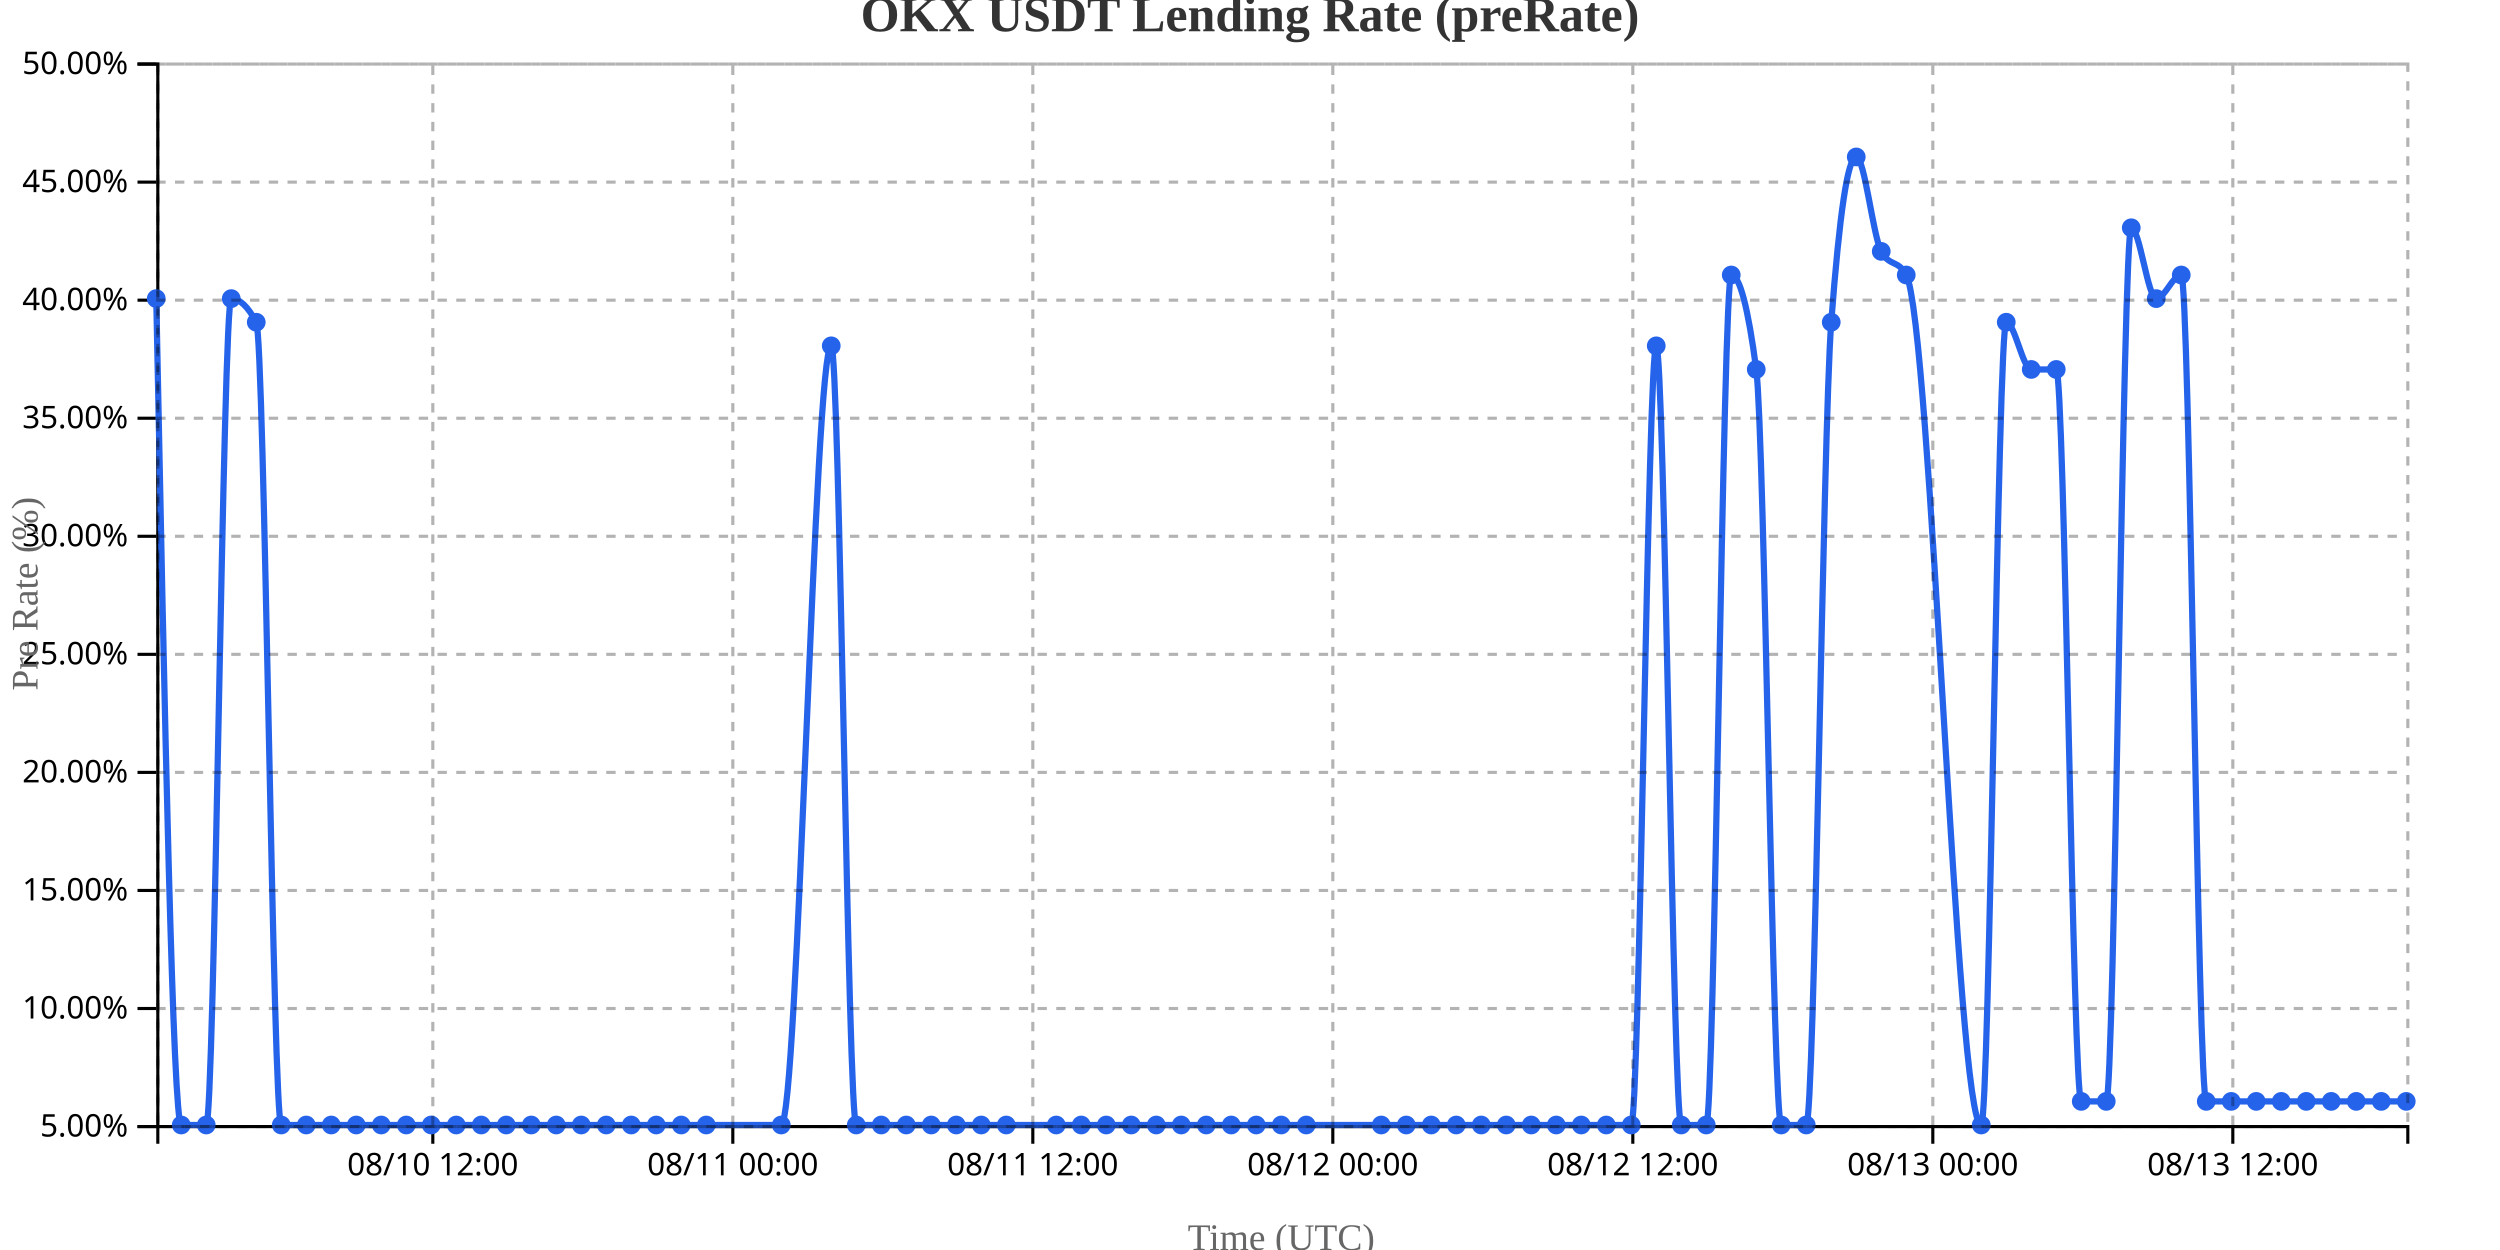
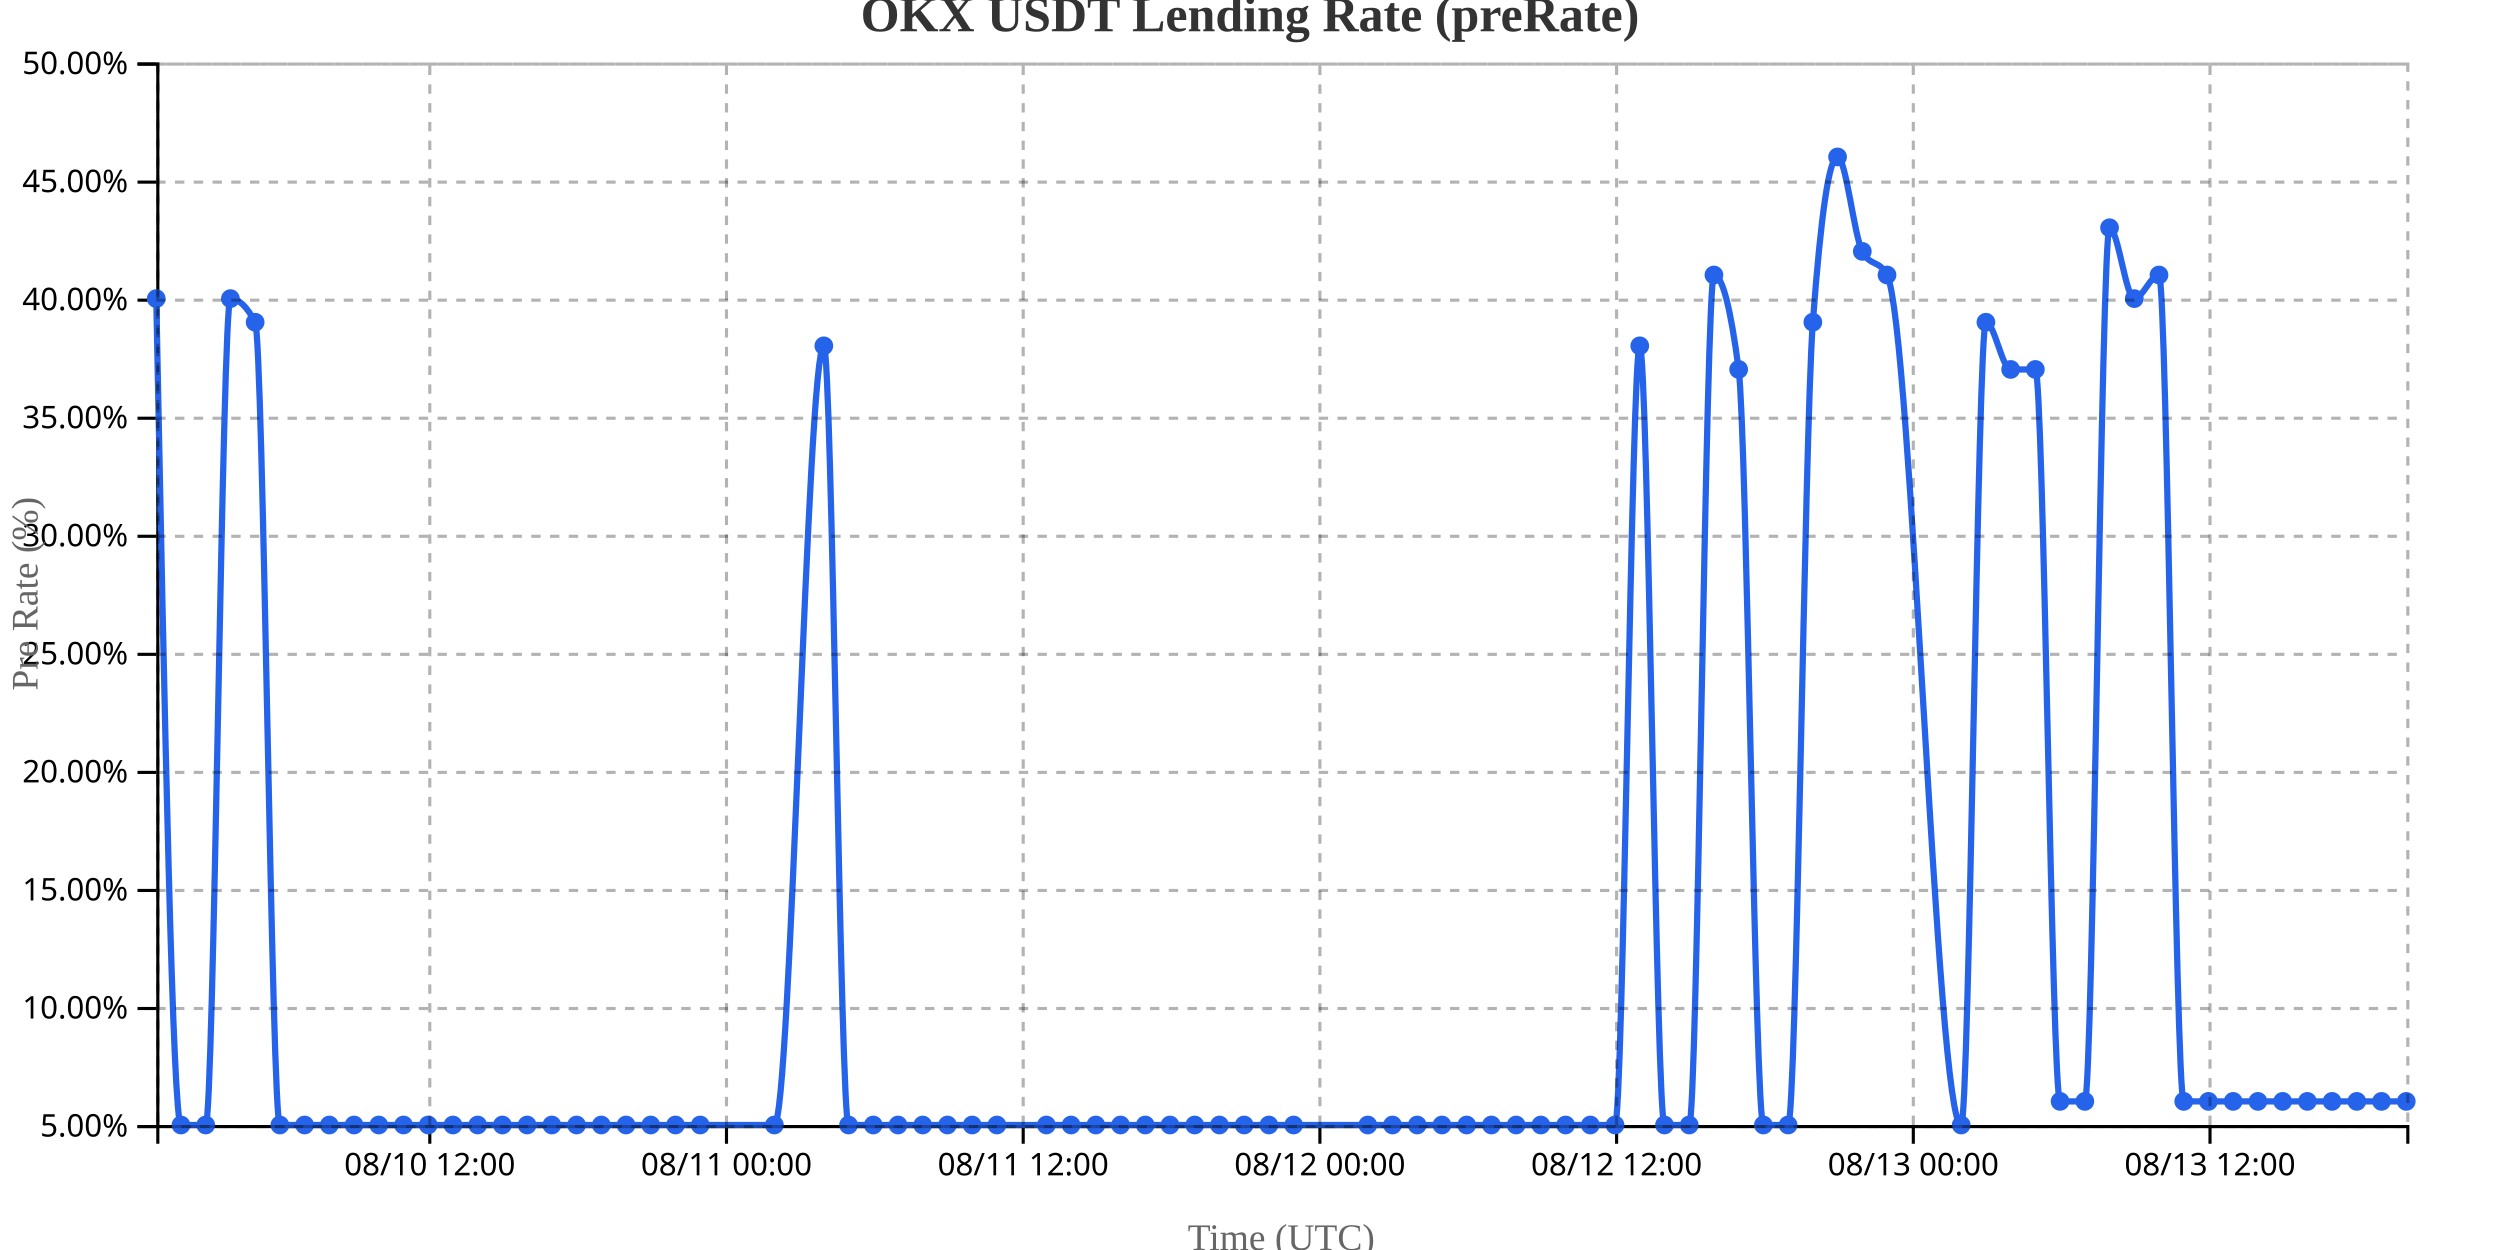
<svg xmlns="http://www.w3.org/2000/svg" width="800" height="400">
  <g transform="translate(50,20)">
    <g transform="translate(0,340)" fill="none" font-size="10" font-family="sans-serif" text-anchor="middle">
      <path class="domain" stroke="currentColor" d="M0.5,6V0.5H720.5V6" />
-       <g class="tick" opacity="1" transform="translate(88.5,0)">
+       <g class="tick" opacity="1" transform="translate(87.53297,0)">
        <line stroke="currentColor" y2="6" />
        <text fill="currentColor" y="9" dy="0.71em">08/10 12:00</text>
      </g>
-       <g class="tick" opacity="1" transform="translate(184.5,0)">
+       <g class="tick" opacity="1" transform="translate(182.478,0)">
        <line stroke="currentColor" y2="6" />
        <text fill="currentColor" y="9" dy="0.71em">08/11 00:00</text>
      </g>
-       <g class="tick" opacity="1" transform="translate(280.5,0)">
+       <g class="tick" opacity="1" transform="translate(277.4231,0)">
        <line stroke="currentColor" y2="6" />
        <text fill="currentColor" y="9" dy="0.71em">08/11 12:00</text>
      </g>
-       <g class="tick" opacity="1" transform="translate(376.5,0)">
+       <g class="tick" opacity="1" transform="translate(372.3681,0)">
        <line stroke="currentColor" y2="6" />
        <text fill="currentColor" y="9" dy="0.71em">08/12 00:00</text>
      </g>
-       <g class="tick" opacity="1" transform="translate(472.5,0)">
+       <g class="tick" opacity="1" transform="translate(467.3132,0)">
        <line stroke="currentColor" y2="6" />
        <text fill="currentColor" y="9" dy="0.71em">08/12 12:00</text>
      </g>
-       <g class="tick" opacity="1" transform="translate(568.5,0)">
+       <g class="tick" opacity="1" transform="translate(562.2582,0)">
        <line stroke="currentColor" y2="6" />
        <text fill="currentColor" y="9" dy="0.71em">08/13 00:00</text>
      </g>
-       <g class="tick" opacity="1" transform="translate(664.5,0)">
+       <g class="tick" opacity="1" transform="translate(657.2033,0)">
        <line stroke="currentColor" y2="6" />
        <text fill="currentColor" y="9" dy="0.71em">08/13 12:00</text>
      </g>
    </g>
    <g fill="none" font-size="10" font-family="sans-serif" text-anchor="end">
      <path class="domain" stroke="currentColor" d="M-6,340.5H0.5V0.5H-6" />
      <g class="tick" opacity="1" transform="translate(0,340.5)">
        <line stroke="currentColor" x2="-6" />
        <text fill="currentColor" x="-9" dy="0.32em">5.00%</text>
      </g>
      <g class="tick" opacity="1" transform="translate(0,302.7222)">
        <line stroke="currentColor" x2="-6" />
        <text fill="currentColor" x="-9" dy="0.32em">10.00%</text>
      </g>
      <g class="tick" opacity="1" transform="translate(0,264.9444)">
        <line stroke="currentColor" x2="-6" />
        <text fill="currentColor" x="-9" dy="0.32em">15.00%</text>
      </g>
      <g class="tick" opacity="1" transform="translate(0,227.1667)">
        <line stroke="currentColor" x2="-6" />
        <text fill="currentColor" x="-9" dy="0.32em">20.00%</text>
      </g>
      <g class="tick" opacity="1" transform="translate(0,189.3889)">
        <line stroke="currentColor" x2="-6" />
        <text fill="currentColor" x="-9" dy="0.32em">25.00%</text>
      </g>
      <g class="tick" opacity="1" transform="translate(0,151.6111)">
        <line stroke="currentColor" x2="-6" />
        <text fill="currentColor" x="-9" dy="0.32em">30.00%</text>
      </g>
      <g class="tick" opacity="1" transform="translate(0,113.8333)">
        <line stroke="currentColor" x2="-6" />
        <text fill="currentColor" x="-9" dy="0.32em">35.00%</text>
      </g>
      <g class="tick" opacity="1" transform="translate(0,76.05556)">
        <line stroke="currentColor" x2="-6" />
        <text fill="currentColor" x="-9" dy="0.32em">40.00%</text>
      </g>
      <g class="tick" opacity="1" transform="translate(0,38.27778)">
        <line stroke="currentColor" x2="-6" />
        <text fill="currentColor" x="-9" dy="0.32em">45.00%</text>
      </g>
      <g class="tick" opacity="1" transform="translate(0,0.5)">
        <line stroke="currentColor" x2="-6" />
        <text fill="currentColor" x="-9" dy="0.32em">50.00%</text>
      </g>
    </g>
    <text transform="rotate(-90)" y="-50" x="-170" dy="1em" style="text-anchor: middle; font-size: 12px; fill: #666;">Pre Rate (%)</text>
    <text transform="translate(360, 380)" style="text-anchor: middle; font-size: 12px; fill: #666;">Time (UTC)</text>
-     <path fill="none" stroke="#2563eb" stroke-width="2" d="M0,75.556C2.667,207.778,5.333,340,8,340C10.667,340,13.333,340,16,340C18.667,340,21.333,75.556,24,75.556C26.667,75.556,29.333,78.074,32,83.111C34.667,88.148,37.333,340,40,340C42.667,340,45.333,340,48,340C50.667,340,53.333,340,56,340C58.667,340,61.333,340,64,340C66.667,340,69.333,340,72,340C74.667,340,77.333,340,80,340C82.667,340,85.333,340,88,340C90.667,340,93.333,340,96,340C98.667,340,101.333,340,104,340C106.667,340,109.333,340,112,340C114.667,340,117.333,340,120,340C122.667,340,125.333,340,128,340C130.667,340,133.333,340,136,340C138.667,340,141.333,340,144,340C146.667,340,149.333,340,152,340C154.667,340,157.333,340,160,340C162.667,340,165.333,340,168,340C170.667,340,173.333,340,176,340C184,340,192,340,200,340C205.333,340,210.667,90.667,216,90.667C218.667,90.667,221.333,340,224,340C226.667,340,229.333,340,232,340C234.667,340,237.333,340,240,340C242.667,340,245.333,340,248,340C250.667,340,253.333,340,256,340C258.667,340,261.333,340,264,340C266.667,340,269.333,340,272,340C277.333,340,282.667,340,288,340C290.667,340,293.333,340,296,340C298.667,340,301.333,340,304,340C306.667,340,309.333,340,312,340C314.667,340,317.333,340,320,340C322.667,340,325.333,340,328,340C330.667,340,333.333,340,336,340C338.667,340,341.333,340,344,340C346.667,340,349.333,340,352,340C354.667,340,357.333,340,360,340C362.667,340,365.333,340,368,340C376,340,384,340,392,340C394.667,340,397.333,340,400,340C402.667,340,405.333,340,408,340C410.667,340,413.333,340,416,340C418.667,340,421.333,340,424,340C426.667,340,429.333,340,432,340C434.667,340,437.333,340,440,340C442.667,340,445.333,340,448,340C450.667,340,453.333,340,456,340C458.667,340,461.333,340,464,340C466.667,340,469.333,340,472,340C474.667,340,477.333,90.667,480,90.667C482.667,90.667,485.333,340,488,340C490.667,340,493.333,340,496,340C498.667,340,501.333,68,504,68C506.667,68,509.333,78.074,512,98.222C514.667,118.37,517.333,340,520,340C522.667,340,525.333,340,528,340C530.667,340,533.333,118.37,536,83.111C538.667,47.852,541.333,30.222,544,30.222C546.667,30.222,549.333,55.407,552,60.444C554.667,65.481,557.333,62.963,560,68C568,83.111,576,340,584,340C586.667,340,589.333,83.111,592,83.111C594.667,83.111,597.333,98.222,600,98.222C602.667,98.222,605.333,98.222,608,98.222C610.667,98.222,613.333,332.444,616,332.444C618.667,332.444,621.333,332.444,624,332.444C626.667,332.444,629.333,52.889,632,52.889C634.667,52.889,637.333,75.556,640,75.556C642.667,75.556,645.333,68,648,68C650.667,68,653.333,332.444,656,332.444C658.667,332.444,661.333,332.444,664,332.444C666.667,332.444,669.333,332.444,672,332.444C674.667,332.444,677.333,332.444,680,332.444C682.667,332.444,685.333,332.444,688,332.444C690.667,332.444,693.333,332.444,696,332.444C698.667,332.444,701.333,332.444,704,332.444C706.667,332.444,709.333,332.444,712,332.444C714.667,332.444,717.333,332.444,720,332.444" />
+     <path fill="none" stroke="#2563eb" stroke-width="2" d="M0,75.556C2.637,207.778,5.275,340,7.912,340C10.549,340,13.187,340,15.824,340C18.462,340,21.099,75.556,23.736,75.556C26.374,75.556,29.011,78.074,31.648,83.111C34.286,88.148,36.923,340,39.56,340C42.198,340,44.835,340,47.473,340C50.11,340,52.747,340,55.385,340C58.022,340,60.659,340,63.297,340C65.934,340,68.571,340,71.209,340C73.846,340,76.484,340,79.121,340C81.758,340,84.396,340,87.033,340C89.67,340,92.308,340,94.945,340C97.582,340,100.22,340,102.857,340C105.495,340,108.132,340,110.769,340C113.407,340,116.044,340,118.681,340C121.319,340,123.956,340,126.593,340C129.231,340,131.868,340,134.505,340C137.143,340,139.78,340,142.418,340C145.055,340,147.692,340,150.33,340C152.967,340,155.604,340,158.242,340C160.879,340,163.516,340,166.154,340C168.791,340,171.429,340,174.066,340C181.978,340,189.89,340,197.802,340C203.077,340,208.352,90.667,213.626,90.667C216.264,90.667,218.901,340,221.538,340C224.176,340,226.813,340,229.451,340C232.088,340,234.725,340,237.363,340C240,340,242.637,340,245.275,340C247.912,340,250.549,340,253.187,340C255.824,340,258.462,340,261.099,340C263.736,340,266.374,340,269.011,340C274.286,340,279.56,340,284.835,340C287.473,340,290.11,340,292.747,340C295.385,340,298.022,340,300.659,340C303.297,340,305.934,340,308.571,340C311.209,340,313.846,340,316.484,340C319.121,340,321.758,340,324.396,340C327.033,340,329.67,340,332.308,340C334.945,340,337.582,340,340.22,340C342.857,340,345.495,340,348.132,340C350.769,340,353.407,340,356.044,340C358.681,340,361.319,340,363.956,340C371.868,340,379.78,340,387.692,340C390.33,340,392.967,340,395.604,340C398.242,340,400.879,340,403.516,340C406.154,340,408.791,340,411.429,340C414.066,340,416.703,340,419.341,340C421.978,340,424.615,340,427.253,340C429.89,340,432.527,340,435.165,340C437.802,340,440.44,340,443.077,340C445.714,340,448.352,340,450.989,340C453.626,340,456.264,340,458.901,340C461.538,340,464.176,340,466.813,340C469.451,340,472.088,90.667,474.725,90.667C477.363,90.667,480,340,482.637,340C485.275,340,487.912,340,490.549,340C493.187,340,495.824,68,498.462,68C501.099,68,503.736,78.074,506.374,98.222C509.011,118.37,511.648,340,514.286,340C516.923,340,519.56,340,522.198,340C524.835,340,527.473,118.37,530.11,83.111C532.747,47.852,535.385,30.222,538.022,30.222C540.659,30.222,543.297,55.407,545.934,60.444C548.571,65.481,551.209,62.963,553.846,68C561.758,83.111,569.67,340,577.582,340C580.22,340,582.857,83.111,585.495,83.111C588.132,83.111,590.769,98.222,593.407,98.222C596.044,98.222,598.681,98.222,601.319,98.222C603.956,98.222,606.593,332.444,609.231,332.444C611.868,332.444,614.505,332.444,617.143,332.444C619.78,332.444,622.418,52.889,625.055,52.889C627.692,52.889,630.33,75.556,632.967,75.556C635.604,75.556,638.242,68,640.879,68C643.516,68,646.154,332.444,648.791,332.444C651.429,332.444,654.066,332.444,656.703,332.444C659.341,332.444,661.978,332.444,664.615,332.444C667.253,332.444,669.89,332.444,672.527,332.444C675.165,332.444,677.802,332.444,680.44,332.444C683.077,332.444,685.714,332.444,688.352,332.444C690.989,332.444,693.626,332.444,696.264,332.444C698.901,332.444,701.538,332.444,704.176,332.444C706.813,332.444,709.451,332.444,712.088,332.444C714.725,332.444,717.363,332.444,720,332.444" />
    <circle class="dot" cx="0" cy="75.556" r="3" fill="#2563eb" />
-     <circle class="dot" cx="8" cy="340" r="3" fill="#2563eb" />
-     <circle class="dot" cx="16" cy="340" r="3" fill="#2563eb" />
-     <circle class="dot" cx="24" cy="75.556" r="3" fill="#2563eb" />
-     <circle class="dot" cx="32" cy="83.111" r="3" fill="#2563eb" />
-     <circle class="dot" cx="40" cy="340" r="3" fill="#2563eb" />
-     <circle class="dot" cx="48" cy="340" r="3" fill="#2563eb" />
-     <circle class="dot" cx="56" cy="340" r="3" fill="#2563eb" />
-     <circle class="dot" cx="64" cy="340" r="3" fill="#2563eb" />
-     <circle class="dot" cx="72" cy="340" r="3" fill="#2563eb" />
-     <circle class="dot" cx="80" cy="340" r="3" fill="#2563eb" />
-     <circle class="dot" cx="88" cy="340" r="3" fill="#2563eb" />
-     <circle class="dot" cx="96" cy="340" r="3" fill="#2563eb" />
-     <circle class="dot" cx="104" cy="340" r="3" fill="#2563eb" />
-     <circle class="dot" cx="112" cy="340" r="3" fill="#2563eb" />
-     <circle class="dot" cx="120" cy="340" r="3" fill="#2563eb" />
-     <circle class="dot" cx="128" cy="340" r="3" fill="#2563eb" />
-     <circle class="dot" cx="136" cy="340" r="3" fill="#2563eb" />
-     <circle class="dot" cx="144" cy="340" r="3" fill="#2563eb" />
-     <circle class="dot" cx="152" cy="340" r="3" fill="#2563eb" />
-     <circle class="dot" cx="160" cy="340" r="3" fill="#2563eb" />
-     <circle class="dot" cx="168" cy="340" r="3" fill="#2563eb" />
-     <circle class="dot" cx="176" cy="340" r="3" fill="#2563eb" />
-     <circle class="dot" cx="200" cy="340" r="3" fill="#2563eb" />
-     <circle class="dot" cx="216" cy="90.667" r="3" fill="#2563eb" />
-     <circle class="dot" cx="224" cy="340" r="3" fill="#2563eb" />
-     <circle class="dot" cx="232" cy="340" r="3" fill="#2563eb" />
-     <circle class="dot" cx="240" cy="340" r="3" fill="#2563eb" />
-     <circle class="dot" cx="248" cy="340" r="3" fill="#2563eb" />
-     <circle class="dot" cx="256" cy="340" r="3" fill="#2563eb" />
-     <circle class="dot" cx="264" cy="340" r="3" fill="#2563eb" />
-     <circle class="dot" cx="272" cy="340" r="3" fill="#2563eb" />
-     <circle class="dot" cx="288" cy="340" r="3" fill="#2563eb" />
-     <circle class="dot" cx="296" cy="340" r="3" fill="#2563eb" />
-     <circle class="dot" cx="304" cy="340" r="3" fill="#2563eb" />
-     <circle class="dot" cx="312" cy="340" r="3" fill="#2563eb" />
-     <circle class="dot" cx="320" cy="340" r="3" fill="#2563eb" />
-     <circle class="dot" cx="328" cy="340" r="3" fill="#2563eb" />
-     <circle class="dot" cx="336" cy="340" r="3" fill="#2563eb" />
-     <circle class="dot" cx="344" cy="340" r="3" fill="#2563eb" />
-     <circle class="dot" cx="352" cy="340" r="3" fill="#2563eb" />
-     <circle class="dot" cx="360" cy="340" r="3" fill="#2563eb" />
-     <circle class="dot" cx="368" cy="340" r="3" fill="#2563eb" />
-     <circle class="dot" cx="392" cy="340" r="3" fill="#2563eb" />
-     <circle class="dot" cx="400" cy="340" r="3" fill="#2563eb" />
-     <circle class="dot" cx="408" cy="340" r="3" fill="#2563eb" />
-     <circle class="dot" cx="416" cy="340" r="3" fill="#2563eb" />
-     <circle class="dot" cx="424" cy="340" r="3" fill="#2563eb" />
-     <circle class="dot" cx="432" cy="340" r="3" fill="#2563eb" />
-     <circle class="dot" cx="440" cy="340" r="3" fill="#2563eb" />
-     <circle class="dot" cx="448" cy="340" r="3" fill="#2563eb" />
-     <circle class="dot" cx="456" cy="340" r="3" fill="#2563eb" />
-     <circle class="dot" cx="464" cy="340" r="3" fill="#2563eb" />
-     <circle class="dot" cx="472" cy="340" r="3" fill="#2563eb" />
-     <circle class="dot" cx="480" cy="90.667" r="3" fill="#2563eb" />
-     <circle class="dot" cx="488" cy="340" r="3" fill="#2563eb" />
-     <circle class="dot" cx="496" cy="340" r="3" fill="#2563eb" />
-     <circle class="dot" cx="504" cy="68" r="3" fill="#2563eb" />
-     <circle class="dot" cx="512" cy="98.222" r="3" fill="#2563eb" />
-     <circle class="dot" cx="520" cy="340" r="3" fill="#2563eb" />
-     <circle class="dot" cx="528" cy="340" r="3" fill="#2563eb" />
-     <circle class="dot" cx="536" cy="83.111" r="3" fill="#2563eb" />
-     <circle class="dot" cx="544" cy="30.222" r="3" fill="#2563eb" />
-     <circle class="dot" cx="552" cy="60.444" r="3" fill="#2563eb" />
-     <circle class="dot" cx="560" cy="68" r="3" fill="#2563eb" />
-     <circle class="dot" cx="584" cy="340" r="3" fill="#2563eb" />
-     <circle class="dot" cx="592" cy="83.111" r="3" fill="#2563eb" />
-     <circle class="dot" cx="600" cy="98.222" r="3" fill="#2563eb" />
-     <circle class="dot" cx="608" cy="98.222" r="3" fill="#2563eb" />
-     <circle class="dot" cx="616" cy="332.444" r="3" fill="#2563eb" />
-     <circle class="dot" cx="624" cy="332.444" r="3" fill="#2563eb" />
-     <circle class="dot" cx="632" cy="52.889" r="3" fill="#2563eb" />
-     <circle class="dot" cx="640" cy="75.556" r="3" fill="#2563eb" />
-     <circle class="dot" cx="648" cy="68" r="3" fill="#2563eb" />
-     <circle class="dot" cx="656" cy="332.444" r="3" fill="#2563eb" />
-     <circle class="dot" cx="664" cy="332.444" r="3" fill="#2563eb" />
-     <circle class="dot" cx="672" cy="332.444" r="3" fill="#2563eb" />
-     <circle class="dot" cx="680" cy="332.444" r="3" fill="#2563eb" />
-     <circle class="dot" cx="688" cy="332.444" r="3" fill="#2563eb" />
-     <circle class="dot" cx="696" cy="332.444" r="3" fill="#2563eb" />
-     <circle class="dot" cx="704" cy="332.444" r="3" fill="#2563eb" />
-     <circle class="dot" cx="712" cy="332.444" r="3" fill="#2563eb" />
+     <circle class="dot" cx="7.912" cy="340" r="3" fill="#2563eb" />
+     <circle class="dot" cx="15.824" cy="340" r="3" fill="#2563eb" />
+     <circle class="dot" cx="23.736" cy="75.556" r="3" fill="#2563eb" />
+     <circle class="dot" cx="31.648" cy="83.111" r="3" fill="#2563eb" />
+     <circle class="dot" cx="39.56" cy="340" r="3" fill="#2563eb" />
+     <circle class="dot" cx="47.473" cy="340" r="3" fill="#2563eb" />
+     <circle class="dot" cx="55.385" cy="340" r="3" fill="#2563eb" />
+     <circle class="dot" cx="63.297" cy="340" r="3" fill="#2563eb" />
+     <circle class="dot" cx="71.209" cy="340" r="3" fill="#2563eb" />
+     <circle class="dot" cx="79.121" cy="340" r="3" fill="#2563eb" />
+     <circle class="dot" cx="87.033" cy="340" r="3" fill="#2563eb" />
+     <circle class="dot" cx="94.945" cy="340" r="3" fill="#2563eb" />
+     <circle class="dot" cx="102.857" cy="340" r="3" fill="#2563eb" />
+     <circle class="dot" cx="110.769" cy="340" r="3" fill="#2563eb" />
+     <circle class="dot" cx="118.681" cy="340" r="3" fill="#2563eb" />
+     <circle class="dot" cx="126.593" cy="340" r="3" fill="#2563eb" />
+     <circle class="dot" cx="134.505" cy="340" r="3" fill="#2563eb" />
+     <circle class="dot" cx="142.418" cy="340" r="3" fill="#2563eb" />
+     <circle class="dot" cx="150.33" cy="340" r="3" fill="#2563eb" />
+     <circle class="dot" cx="158.242" cy="340" r="3" fill="#2563eb" />
+     <circle class="dot" cx="166.154" cy="340" r="3" fill="#2563eb" />
+     <circle class="dot" cx="174.066" cy="340" r="3" fill="#2563eb" />
+     <circle class="dot" cx="197.802" cy="340" r="3" fill="#2563eb" />
+     <circle class="dot" cx="213.626" cy="90.667" r="3" fill="#2563eb" />
+     <circle class="dot" cx="221.538" cy="340" r="3" fill="#2563eb" />
+     <circle class="dot" cx="229.451" cy="340" r="3" fill="#2563eb" />
+     <circle class="dot" cx="237.363" cy="340" r="3" fill="#2563eb" />
+     <circle class="dot" cx="245.275" cy="340" r="3" fill="#2563eb" />
+     <circle class="dot" cx="253.187" cy="340" r="3" fill="#2563eb" />
+     <circle class="dot" cx="261.099" cy="340" r="3" fill="#2563eb" />
+     <circle class="dot" cx="269.011" cy="340" r="3" fill="#2563eb" />
+     <circle class="dot" cx="284.835" cy="340" r="3" fill="#2563eb" />
+     <circle class="dot" cx="292.747" cy="340" r="3" fill="#2563eb" />
+     <circle class="dot" cx="300.659" cy="340" r="3" fill="#2563eb" />
+     <circle class="dot" cx="308.571" cy="340" r="3" fill="#2563eb" />
+     <circle class="dot" cx="316.484" cy="340" r="3" fill="#2563eb" />
+     <circle class="dot" cx="324.396" cy="340" r="3" fill="#2563eb" />
+     <circle class="dot" cx="332.308" cy="340" r="3" fill="#2563eb" />
+     <circle class="dot" cx="340.22" cy="340" r="3" fill="#2563eb" />
+     <circle class="dot" cx="348.132" cy="340" r="3" fill="#2563eb" />
+     <circle class="dot" cx="356.044" cy="340" r="3" fill="#2563eb" />
+     <circle class="dot" cx="363.956" cy="340" r="3" fill="#2563eb" />
+     <circle class="dot" cx="387.692" cy="340" r="3" fill="#2563eb" />
+     <circle class="dot" cx="395.604" cy="340" r="3" fill="#2563eb" />
+     <circle class="dot" cx="403.516" cy="340" r="3" fill="#2563eb" />
+     <circle class="dot" cx="411.429" cy="340" r="3" fill="#2563eb" />
+     <circle class="dot" cx="419.341" cy="340" r="3" fill="#2563eb" />
+     <circle class="dot" cx="427.253" cy="340" r="3" fill="#2563eb" />
+     <circle class="dot" cx="435.165" cy="340" r="3" fill="#2563eb" />
+     <circle class="dot" cx="443.077" cy="340" r="3" fill="#2563eb" />
+     <circle class="dot" cx="450.989" cy="340" r="3" fill="#2563eb" />
+     <circle class="dot" cx="458.901" cy="340" r="3" fill="#2563eb" />
+     <circle class="dot" cx="466.813" cy="340" r="3" fill="#2563eb" />
+     <circle class="dot" cx="474.725" cy="90.667" r="3" fill="#2563eb" />
+     <circle class="dot" cx="482.637" cy="340" r="3" fill="#2563eb" />
+     <circle class="dot" cx="490.549" cy="340" r="3" fill="#2563eb" />
+     <circle class="dot" cx="498.462" cy="68" r="3" fill="#2563eb" />
+     <circle class="dot" cx="506.374" cy="98.222" r="3" fill="#2563eb" />
+     <circle class="dot" cx="514.286" cy="340" r="3" fill="#2563eb" />
+     <circle class="dot" cx="522.198" cy="340" r="3" fill="#2563eb" />
+     <circle class="dot" cx="530.11" cy="83.111" r="3" fill="#2563eb" />
+     <circle class="dot" cx="538.022" cy="30.222" r="3" fill="#2563eb" />
+     <circle class="dot" cx="545.934" cy="60.444" r="3" fill="#2563eb" />
+     <circle class="dot" cx="553.846" cy="68" r="3" fill="#2563eb" />
+     <circle class="dot" cx="577.582" cy="340" r="3" fill="#2563eb" />
+     <circle class="dot" cx="585.495" cy="83.111" r="3" fill="#2563eb" />
+     <circle class="dot" cx="593.407" cy="98.222" r="3" fill="#2563eb" />
+     <circle class="dot" cx="601.319" cy="98.222" r="3" fill="#2563eb" />
+     <circle class="dot" cx="609.231" cy="332.444" r="3" fill="#2563eb" />
+     <circle class="dot" cx="617.143" cy="332.444" r="3" fill="#2563eb" />
+     <circle class="dot" cx="625.055" cy="52.889" r="3" fill="#2563eb" />
+     <circle class="dot" cx="632.967" cy="75.556" r="3" fill="#2563eb" />
+     <circle class="dot" cx="640.879" cy="68" r="3" fill="#2563eb" />
+     <circle class="dot" cx="648.791" cy="332.444" r="3" fill="#2563eb" />
+     <circle class="dot" cx="656.703" cy="332.444" r="3" fill="#2563eb" />
+     <circle class="dot" cx="664.615" cy="332.444" r="3" fill="#2563eb" />
+     <circle class="dot" cx="672.527" cy="332.444" r="3" fill="#2563eb" />
+     <circle class="dot" cx="680.44" cy="332.444" r="3" fill="#2563eb" />
+     <circle class="dot" cx="688.352" cy="332.444" r="3" fill="#2563eb" />
+     <circle class="dot" cx="696.264" cy="332.444" r="3" fill="#2563eb" />
+     <circle class="dot" cx="704.176" cy="332.444" r="3" fill="#2563eb" />
+     <circle class="dot" cx="712.088" cy="332.444" r="3" fill="#2563eb" />
    <circle class="dot" cx="720" cy="332.444" r="3" fill="#2563eb" />
    <g class="grid" transform="translate(0,340)" fill="none" font-size="10" font-family="sans-serif" text-anchor="middle" style="stroke-dasharray: 3,3; opacity: 0.3;">
      <path class="domain" stroke="currentColor" d="M0.5,-340V0.5H720.5V-340" />
-       <g class="tick" opacity="1" transform="translate(88.5,0)">
-         <line stroke="currentColor" y2="-340" />
-         <text fill="currentColor" y="3" dy="0.71em" />
-       </g>
-       <g class="tick" opacity="1" transform="translate(184.5,0)">
-         <line stroke="currentColor" y2="-340" />
-         <text fill="currentColor" y="3" dy="0.71em" />
-       </g>
-       <g class="tick" opacity="1" transform="translate(280.5,0)">
-         <line stroke="currentColor" y2="-340" />
-         <text fill="currentColor" y="3" dy="0.71em" />
-       </g>
-       <g class="tick" opacity="1" transform="translate(376.5,0)">
-         <line stroke="currentColor" y2="-340" />
-         <text fill="currentColor" y="3" dy="0.71em" />
-       </g>
-       <g class="tick" opacity="1" transform="translate(472.5,0)">
-         <line stroke="currentColor" y2="-340" />
-         <text fill="currentColor" y="3" dy="0.71em" />
-       </g>
-       <g class="tick" opacity="1" transform="translate(568.5,0)">
-         <line stroke="currentColor" y2="-340" />
-         <text fill="currentColor" y="3" dy="0.71em" />
-       </g>
-       <g class="tick" opacity="1" transform="translate(664.5,0)">
+       <g class="tick" opacity="1" transform="translate(87.53297,0)">
+         <line stroke="currentColor" y2="-340" />
+         <text fill="currentColor" y="3" dy="0.71em" />
+       </g>
+       <g class="tick" opacity="1" transform="translate(182.478,0)">
+         <line stroke="currentColor" y2="-340" />
+         <text fill="currentColor" y="3" dy="0.71em" />
+       </g>
+       <g class="tick" opacity="1" transform="translate(277.4231,0)">
+         <line stroke="currentColor" y2="-340" />
+         <text fill="currentColor" y="3" dy="0.71em" />
+       </g>
+       <g class="tick" opacity="1" transform="translate(372.3681,0)">
+         <line stroke="currentColor" y2="-340" />
+         <text fill="currentColor" y="3" dy="0.71em" />
+       </g>
+       <g class="tick" opacity="1" transform="translate(467.3132,0)">
+         <line stroke="currentColor" y2="-340" />
+         <text fill="currentColor" y="3" dy="0.71em" />
+       </g>
+       <g class="tick" opacity="1" transform="translate(562.2582,0)">
+         <line stroke="currentColor" y2="-340" />
+         <text fill="currentColor" y="3" dy="0.71em" />
+       </g>
+       <g class="tick" opacity="1" transform="translate(657.2033,0)">
        <line stroke="currentColor" y2="-340" />
        <text fill="currentColor" y="3" dy="0.71em" />
      </g>
    </g>
    <g class="grid" fill="none" font-size="10" font-family="sans-serif" text-anchor="end" style="stroke-dasharray: 3,3; opacity: 0.3;">
      <path class="domain" stroke="currentColor" d="M720,340.5H0.5V0.5H720" />
      <g class="tick" opacity="1" transform="translate(0,340.5)">
        <line stroke="currentColor" x2="720" />
        <text fill="currentColor" x="-3" dy="0.32em" />
      </g>
      <g class="tick" opacity="1" transform="translate(0,302.7222)">
        <line stroke="currentColor" x2="720" />
        <text fill="currentColor" x="-3" dy="0.32em" />
      </g>
      <g class="tick" opacity="1" transform="translate(0,264.9444)">
        <line stroke="currentColor" x2="720" />
        <text fill="currentColor" x="-3" dy="0.32em" />
      </g>
      <g class="tick" opacity="1" transform="translate(0,227.1667)">
        <line stroke="currentColor" x2="720" />
        <text fill="currentColor" x="-3" dy="0.32em" />
      </g>
      <g class="tick" opacity="1" transform="translate(0,189.3889)">
        <line stroke="currentColor" x2="720" />
        <text fill="currentColor" x="-3" dy="0.32em" />
      </g>
      <g class="tick" opacity="1" transform="translate(0,151.6111)">
        <line stroke="currentColor" x2="720" />
        <text fill="currentColor" x="-3" dy="0.32em" />
      </g>
      <g class="tick" opacity="1" transform="translate(0,113.8333)">
        <line stroke="currentColor" x2="720" />
        <text fill="currentColor" x="-3" dy="0.32em" />
      </g>
      <g class="tick" opacity="1" transform="translate(0,76.05556)">
        <line stroke="currentColor" x2="720" />
        <text fill="currentColor" x="-3" dy="0.32em" />
      </g>
      <g class="tick" opacity="1" transform="translate(0,38.27778)">
        <line stroke="currentColor" x2="720" />
        <text fill="currentColor" x="-3" dy="0.32em" />
      </g>
      <g class="tick" opacity="1" transform="translate(0,0.5)">
        <line stroke="currentColor" x2="720" />
        <text fill="currentColor" x="-3" dy="0.32em" />
      </g>
    </g>
  </g>
  <text x="400" y="10" text-anchor="middle" style="font-size: 16px; font-weight: bold; fill: #333;">OKX USDT Lending Rate (preRate)</text>
</svg>
